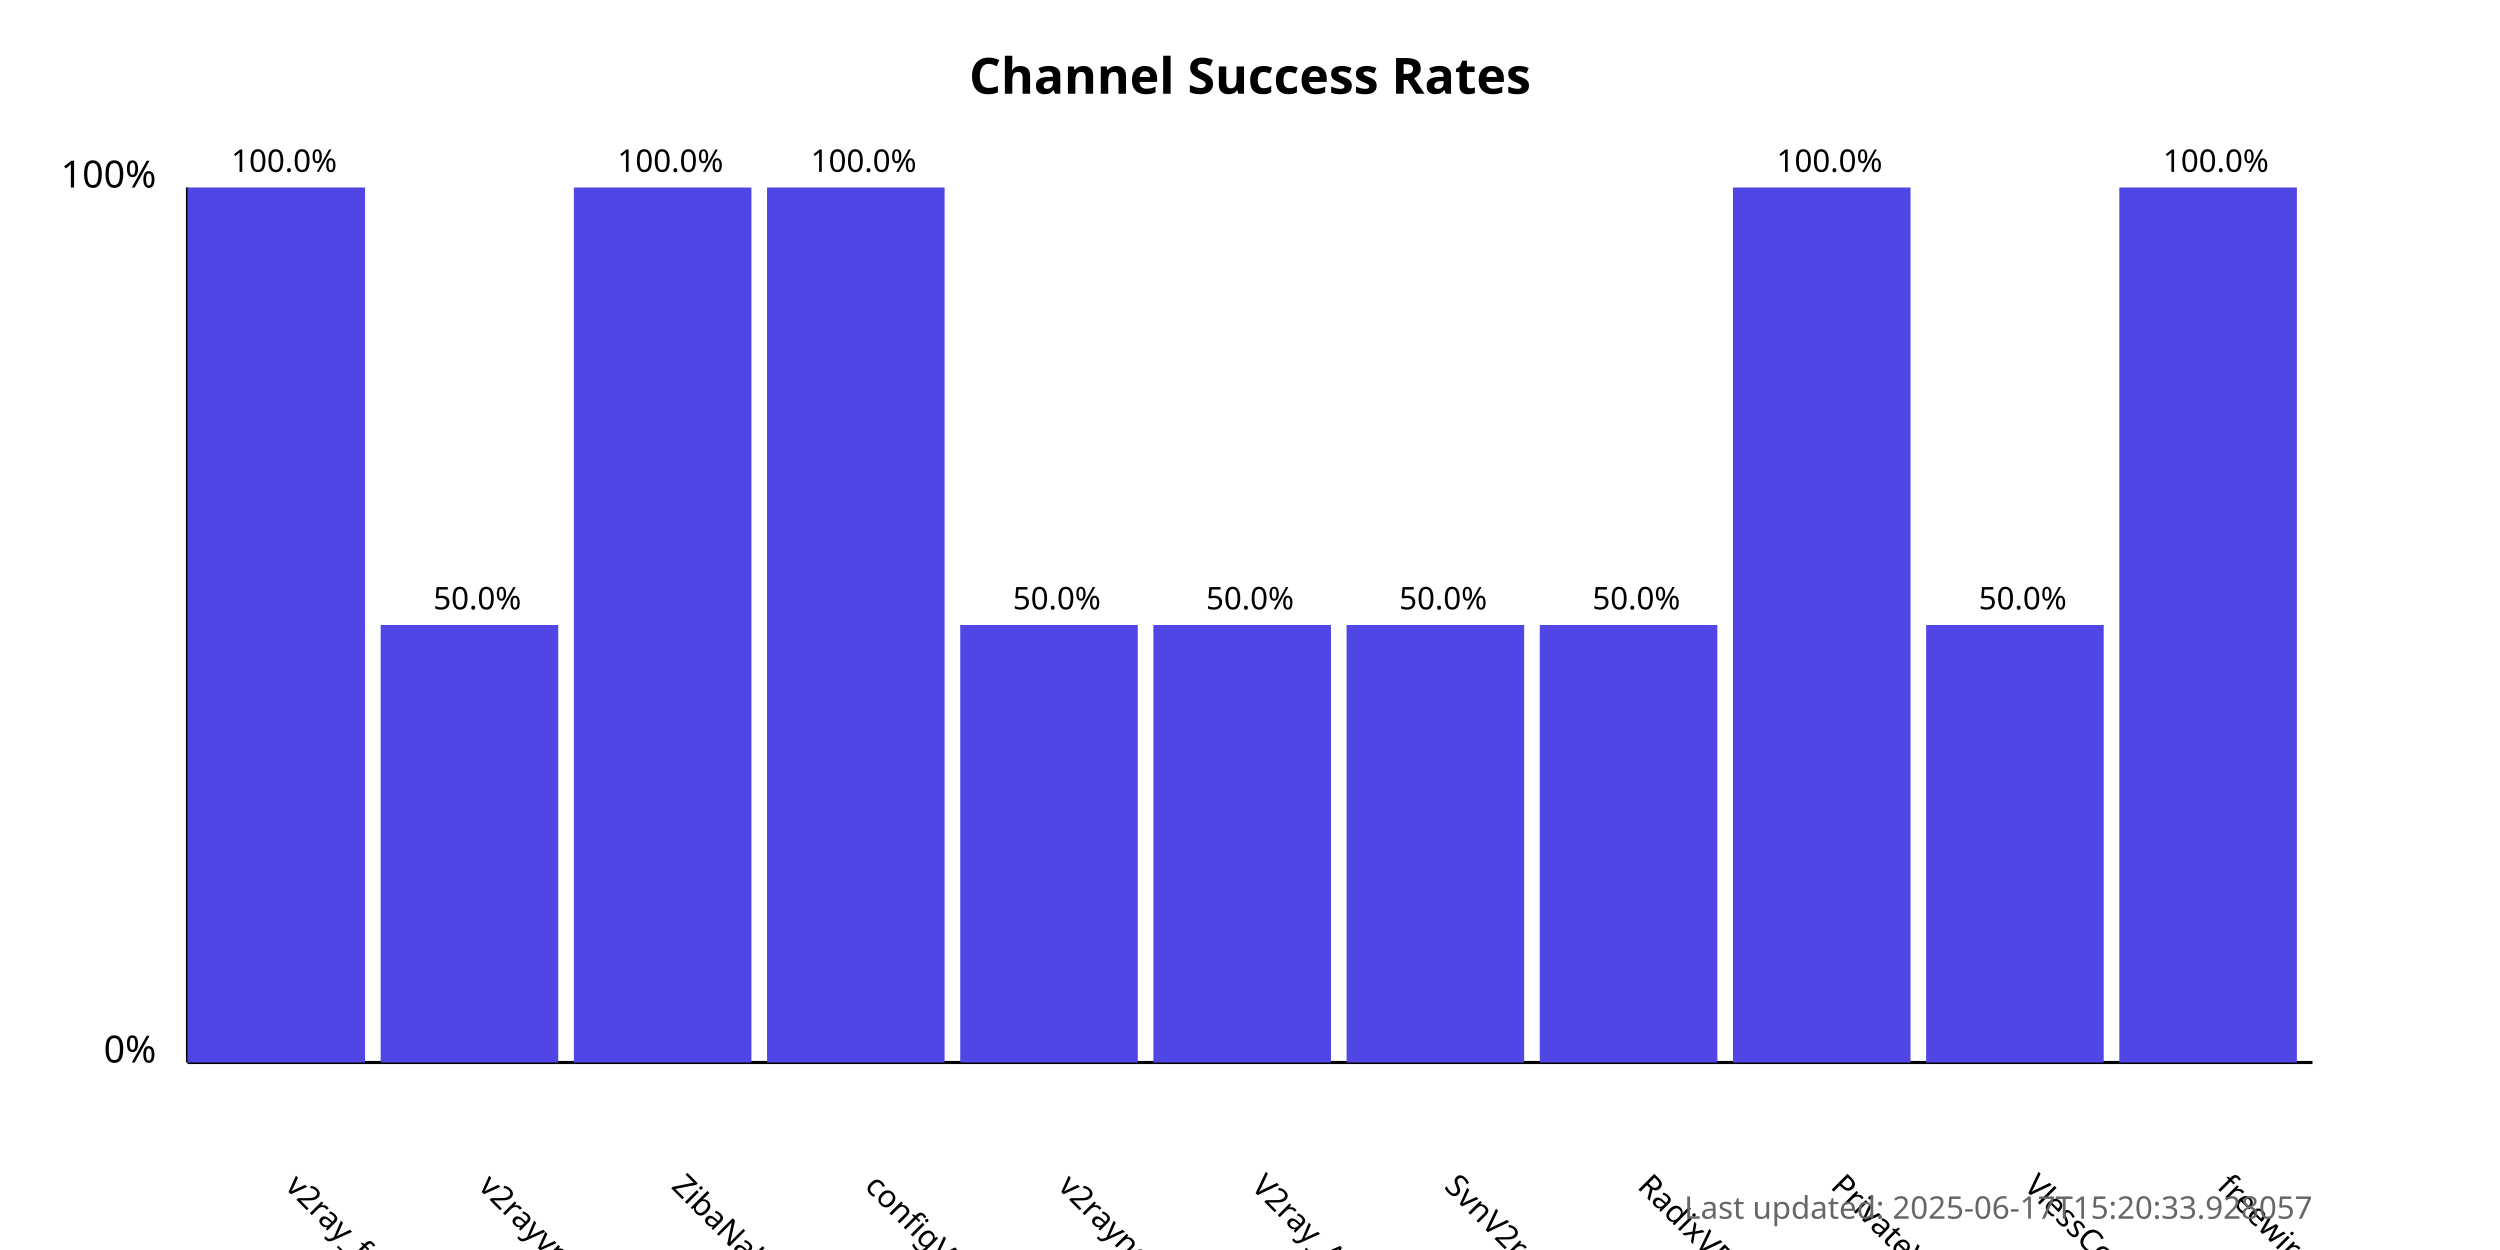
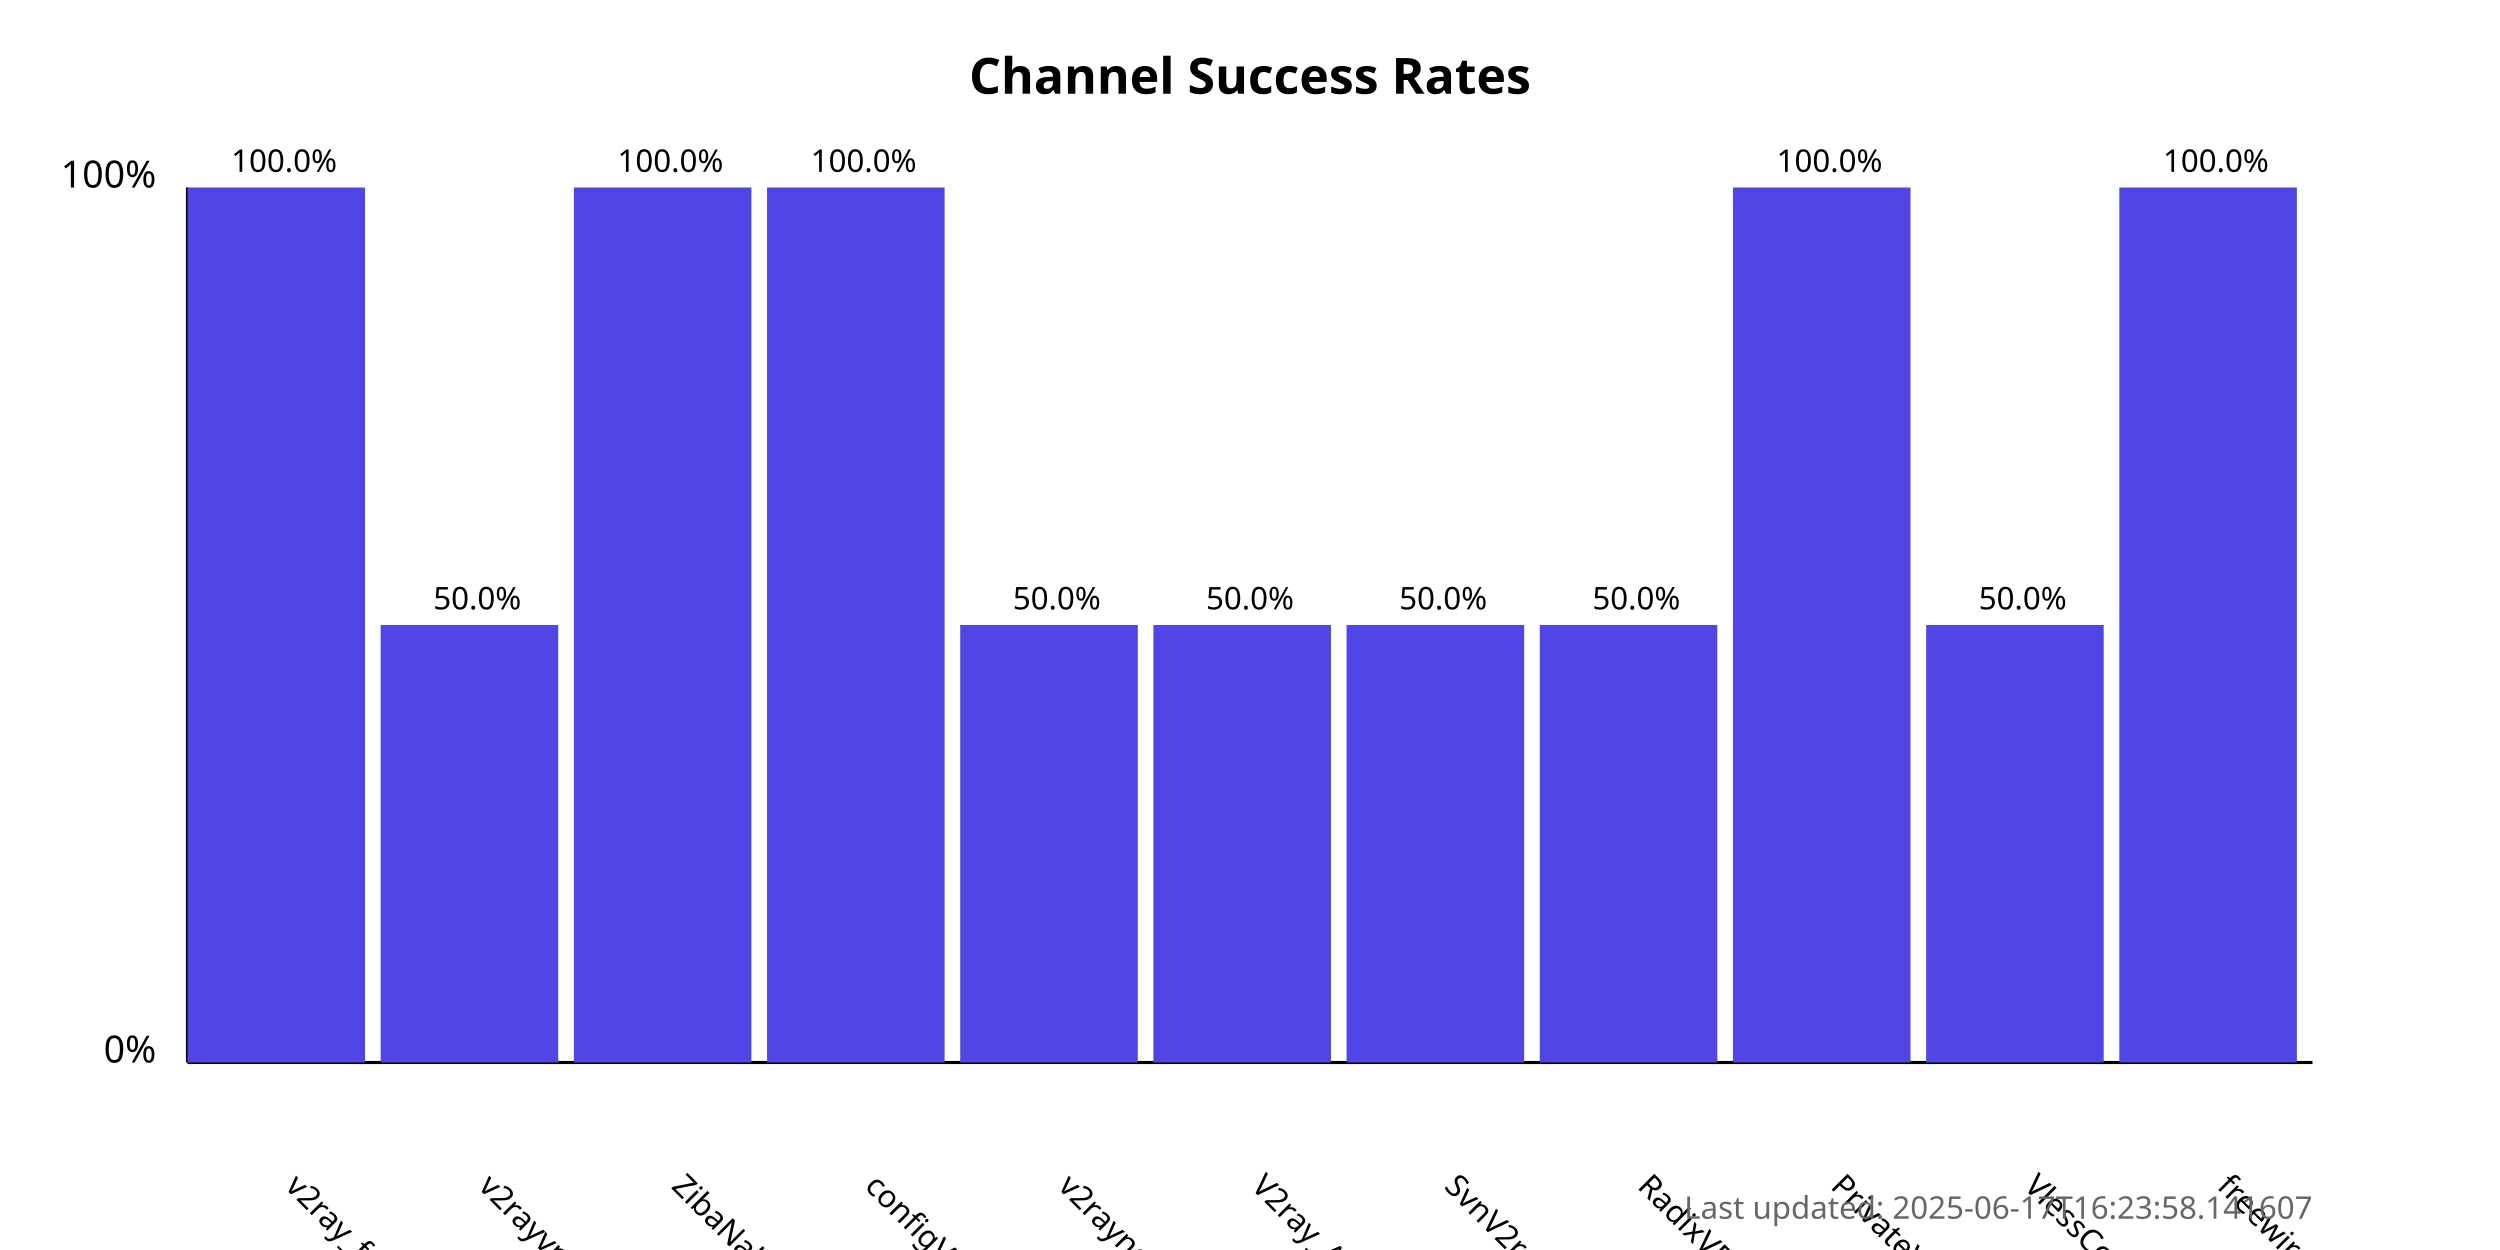
<svg xmlns="http://www.w3.org/2000/svg" width="800" height="400">
  <style>
            .chart-title { font: bold 16px sans-serif; }
            .axis-label { font: 12px sans-serif; }
            .tick-label { font: 10px sans-serif; }
            .bar { fill: #4f46e5; }
            .bar:hover { fill: #6366f1; }
            .timestamp { font: 10px sans-serif; fill: #666; }
        </style>
  <text x="400.0" y="30" text-anchor="middle" class="chart-title">
            Channel Success Rates
        </text>
  <line x1="60" y1="340" x2="60" y2="60" stroke="black" stroke-width="1" />
  <line x1="60" y1="340" x2="740" y2="340" stroke="black" stroke-width="1" />
  <text x="50" y="340" text-anchor="end" class="axis-label">0%</text>
  <text x="50" y="60" text-anchor="end" class="axis-label">100%</text>
  <g>
    <rect x="60" y="60.0" width="56.818" height="280.0" class="bar" />
    <text x="90.909" y="380" transform="rotate(45, 90.90909, 380)" text-anchor="start" class="tick-label">
                v2ray_free_conf
            </text>
    <text x="90.909" y="55.0" text-anchor="middle" class="tick-label">
                100.0%
            </text>
  </g>
  <g>
    <rect x="121.818" y="200.0" width="56.818" height="140.0" class="bar" />
    <text x="152.727" y="380" transform="rotate(45, 152.7273, 380)" text-anchor="start" class="tick-label">
                v2rayvpno
            </text>
    <text x="152.727" y="195.0" text-anchor="middle" class="tick-label">
                50.0%
            </text>
  </g>
  <g>
    <rect x="183.636" y="60.0" width="56.818" height="280.0" class="bar" />
    <text x="214.545" y="380" transform="rotate(45, 214.5455, 380)" text-anchor="start" class="tick-label">
                ZibaNabz
            </text>
    <text x="214.545" y="55.0" text-anchor="middle" class="tick-label">
                100.0%
            </text>
  </g>
  <g>
    <rect x="245.455" y="60.0" width="56.818" height="280.0" class="bar" />
    <text x="276.364" y="380" transform="rotate(45, 276.3636, 380)" text-anchor="start" class="tick-label">
                configV2rayForFree
            </text>
    <text x="276.364" y="55.0" text-anchor="middle" class="tick-label">
                100.0%
            </text>
  </g>
  <g>
    <rect x="307.273" y="200.0" width="56.818" height="140.0" class="bar" />
    <text x="338.182" y="380" transform="rotate(45, 338.1818, 380)" text-anchor="start" class="tick-label">
                v2rayngvpn
            </text>
    <text x="338.182" y="195.0" text-anchor="middle" class="tick-label">
                50.0%
            </text>
  </g>
  <g>
    <rect x="369.091" y="200.0" width="56.818" height="140.0" class="bar" />
    <text x="400.0" y="380" transform="rotate(45, 400.0, 380)" text-anchor="start" class="tick-label">
                V2ray_Alpha
            </text>
    <text x="400.0" y="195.0" text-anchor="middle" class="tick-label">
                50.0%
            </text>
  </g>
  <g>
    <rect x="430.909" y="200.0" width="56.818" height="140.0" class="bar" />
    <text x="461.818" y="380" transform="rotate(45, 461.8182, 380)" text-anchor="start" class="tick-label">
                SvnV2ray
            </text>
    <text x="461.818" y="195.0" text-anchor="middle" class="tick-label">
                50.0%
            </text>
  </g>
  <g>
    <rect x="492.727" y="200.0" width="56.818" height="140.0" class="bar" />
    <text x="523.636" y="380" transform="rotate(45, 523.6364, 380)" text-anchor="start" class="tick-label">
                RadixVPN
            </text>
    <text x="523.636" y="195.0" text-anchor="middle" class="tick-label">
                50.0%
            </text>
  </g>
  <g>
    <rect x="554.545" y="60.0" width="56.818" height="280.0" class="bar" />
    <text x="585.455" y="380" transform="rotate(45, 585.4545, 380)" text-anchor="start" class="tick-label">
                PrivateVPNs
            </text>
    <text x="585.455" y="55.0" text-anchor="middle" class="tick-label">
                100.0%
            </text>
  </g>
  <g>
    <rect x="616.364" y="200.0" width="56.818" height="140.0" class="bar" />
    <text x="647.273" y="380" transform="rotate(45, 647.2727, 380)" text-anchor="start" class="tick-label">
                VlessConfig
            </text>
    <text x="647.273" y="195.0" text-anchor="middle" class="tick-label">
                50.0%
            </text>
  </g>
  <g>
    <rect x="678.182" y="60.0" width="56.818" height="280.0" class="bar" />
    <text x="709.091" y="380" transform="rotate(45, 709.0909, 380)" text-anchor="start" class="tick-label">
                freewireguard
            </text>
    <text x="709.091" y="55.0" text-anchor="middle" class="tick-label">
                100.0%
            </text>
  </g>
  <text x="740" y="390" text-anchor="end" class="timestamp">
-             Last updated: 2025-06-17T15:20:33.928057
+             Last updated: 2025-06-17T16:23:58.141607
        </text>
</svg>
